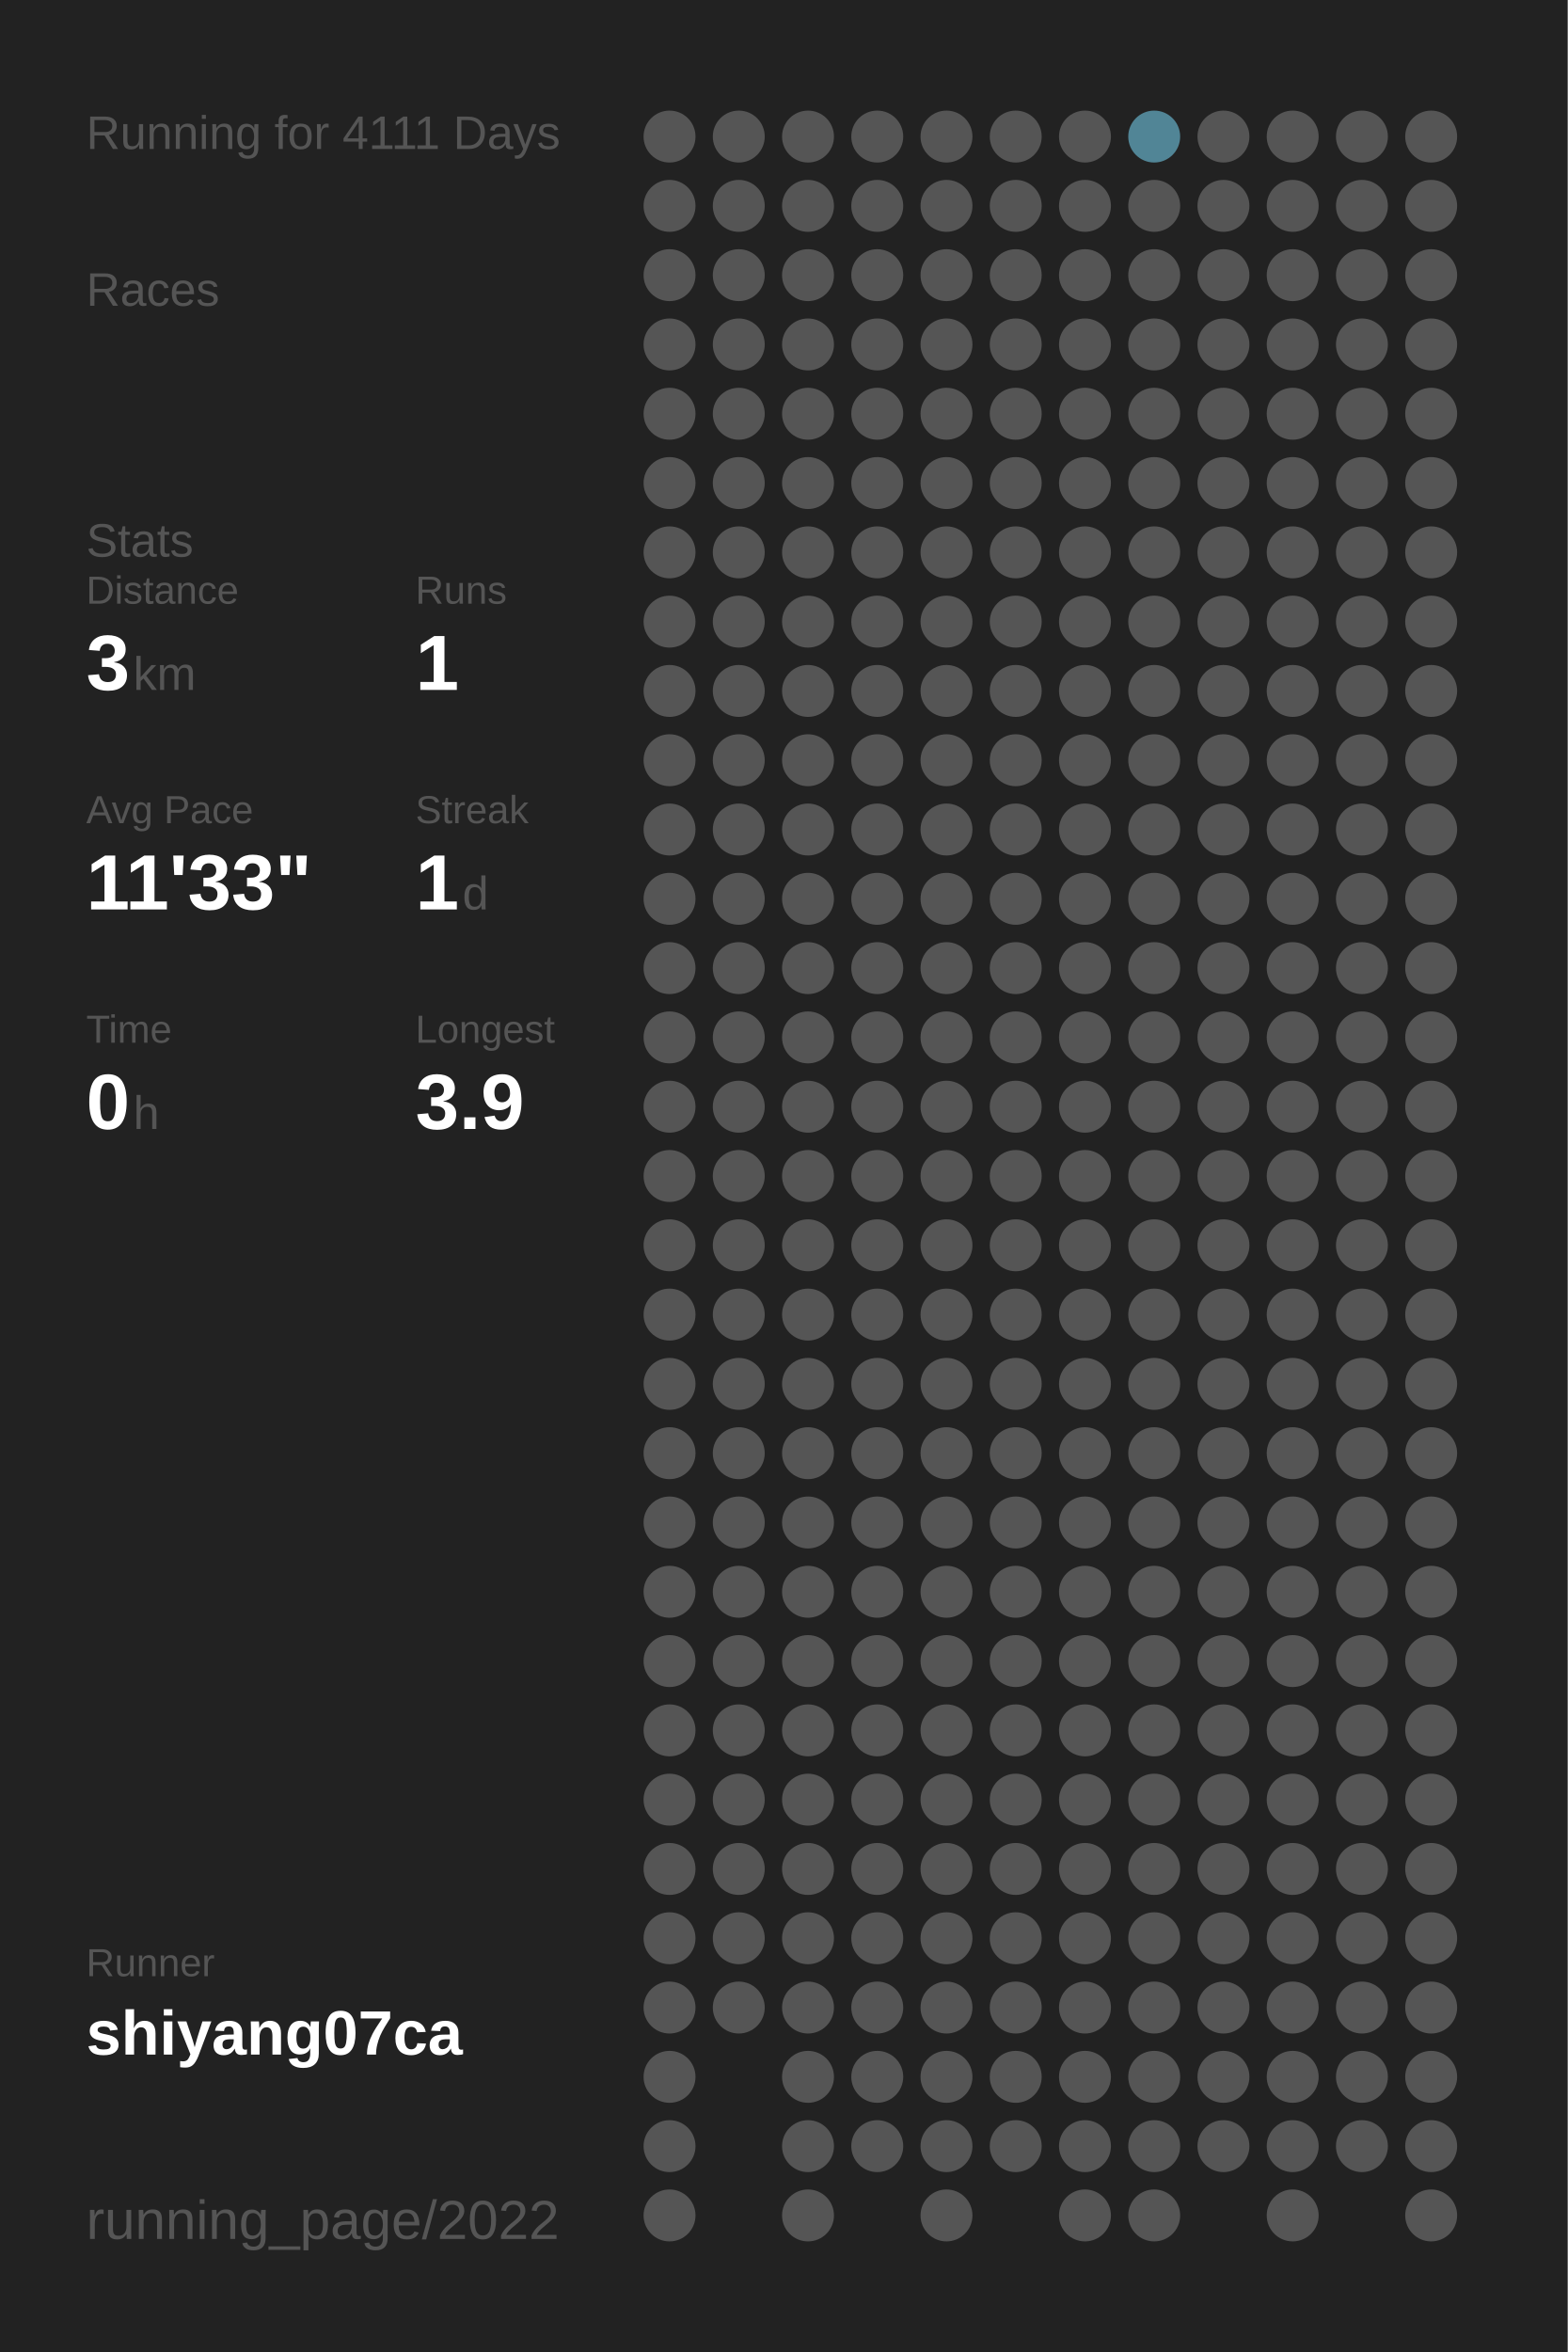
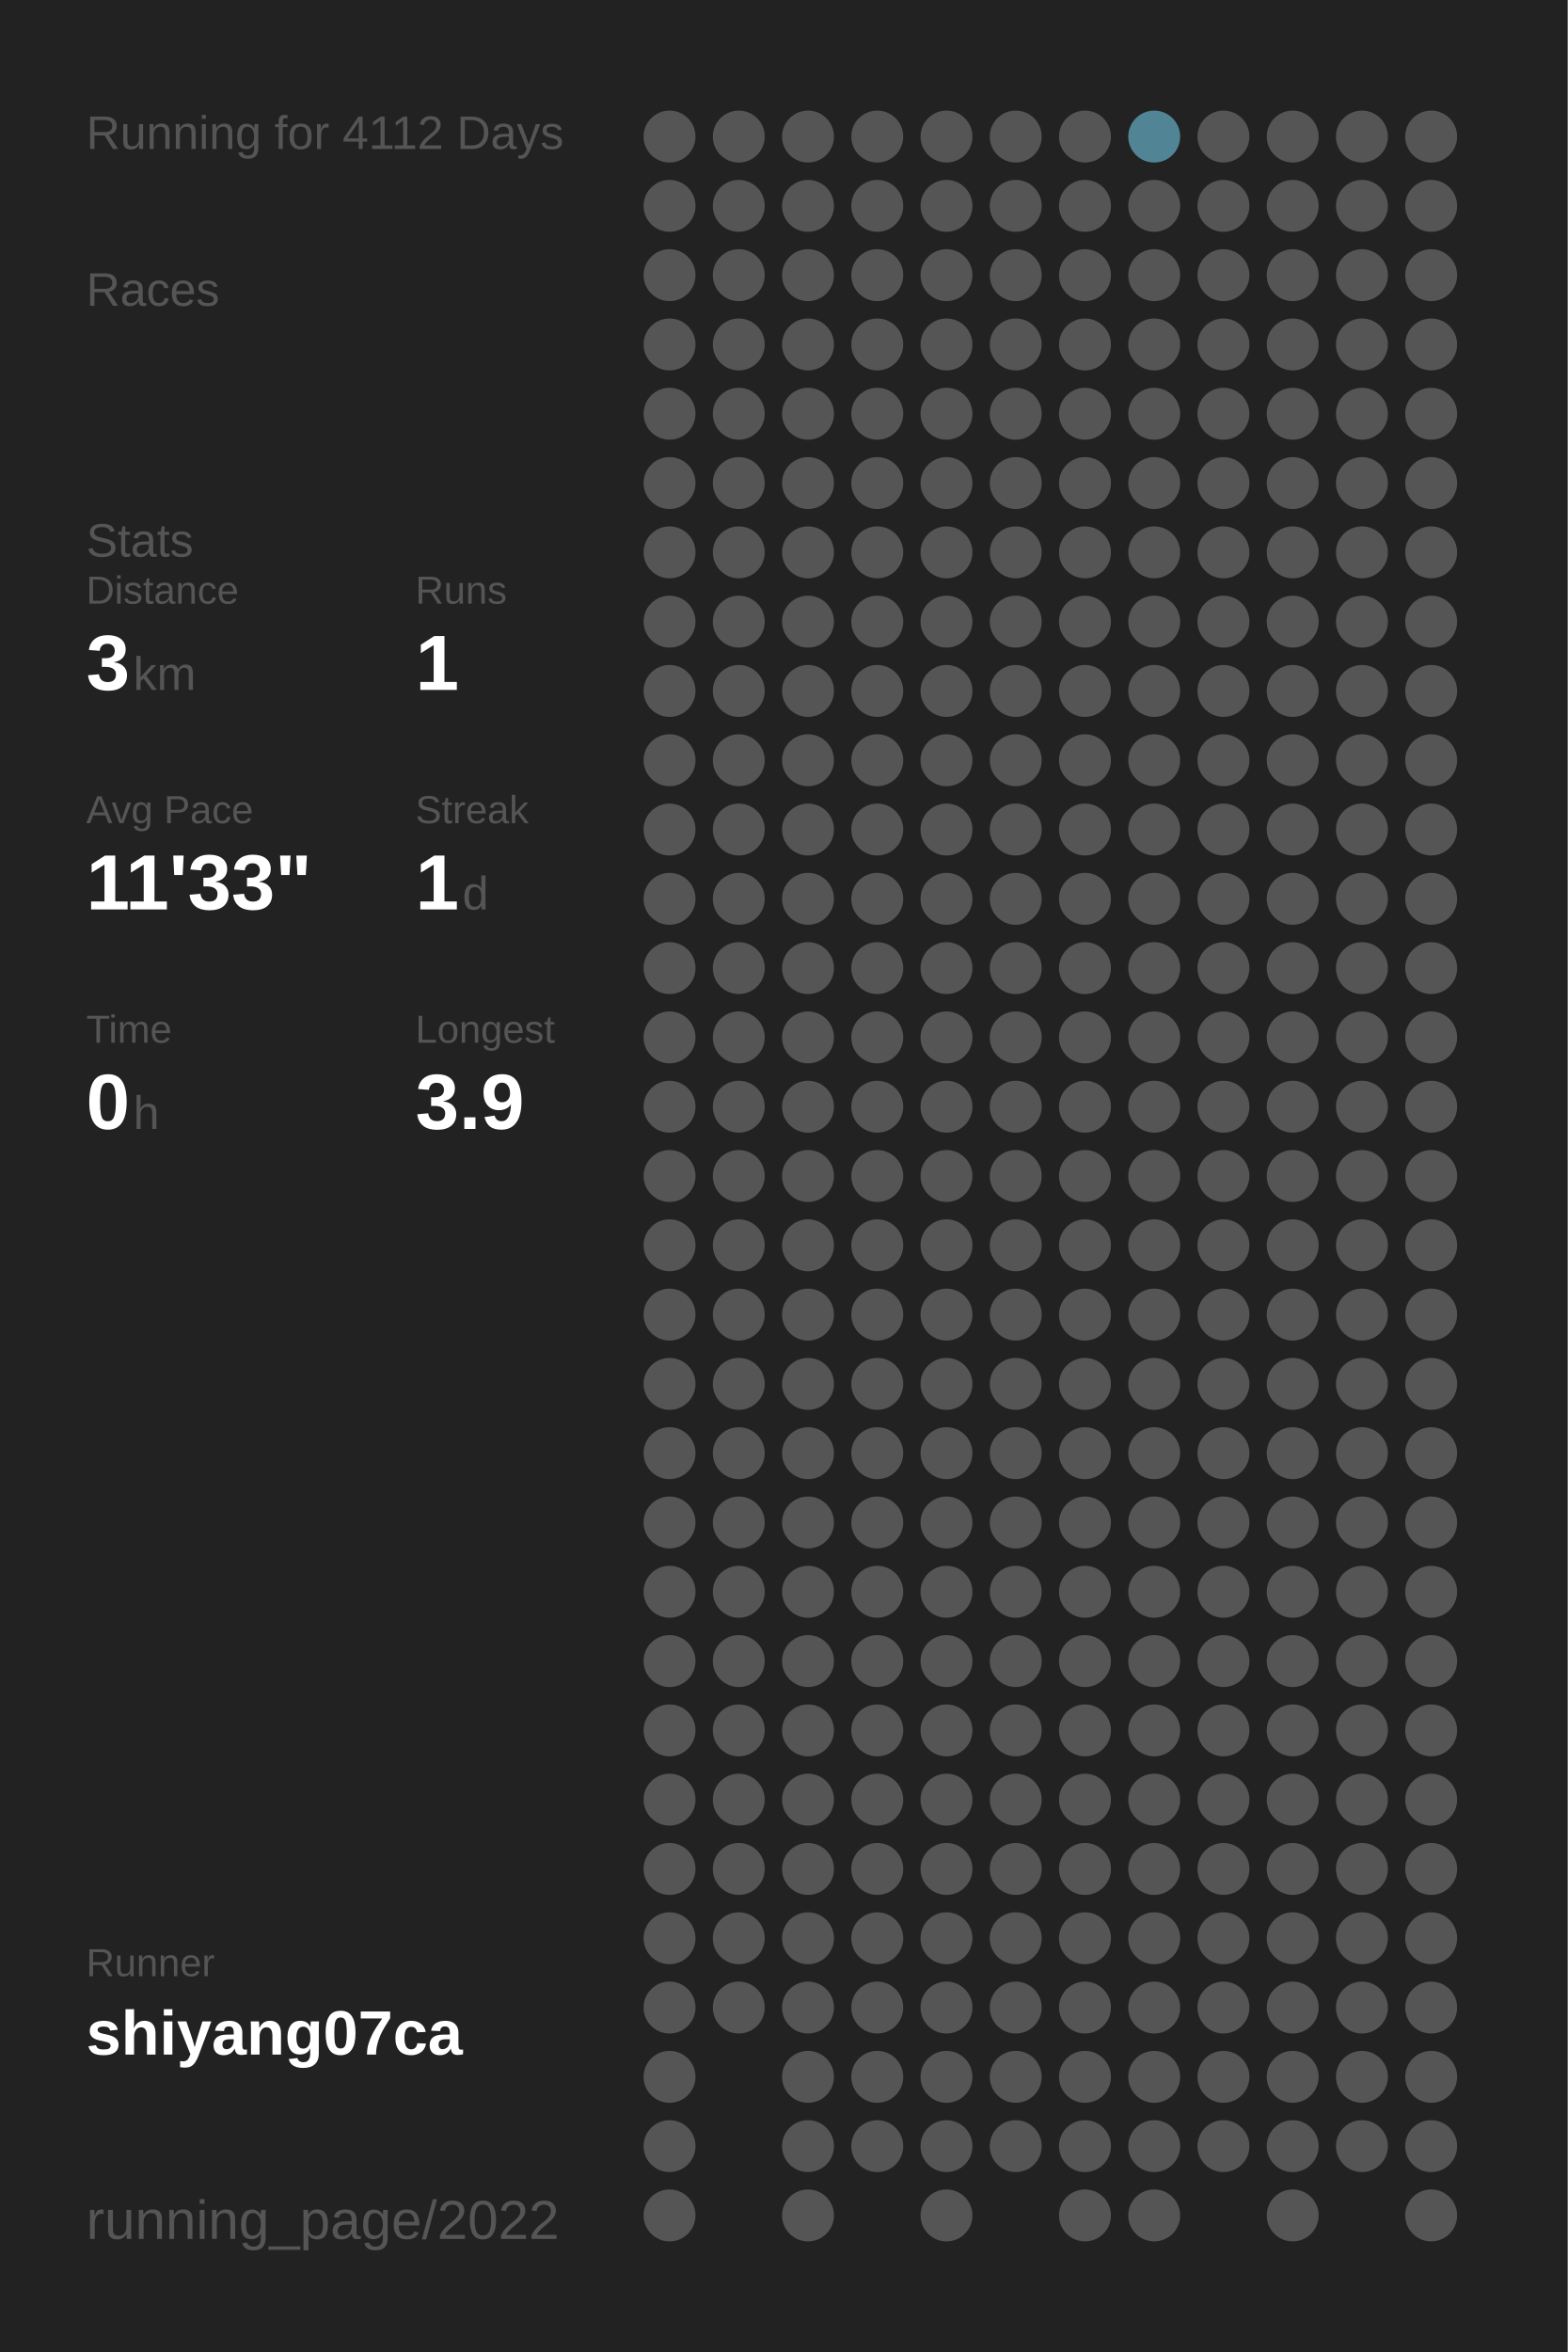
<svg xmlns="http://www.w3.org/2000/svg" baseProfile="full" height="300mm" version="1.1" viewBox="0,0,200,300" width="200mm">
  <defs />
  <rect fill="#222222" height="300" width="200" x="0" y="0" />
-   <text fill="#555555" style="font-size:6px; font-family:Arial;" x="11" y="19">Running for 4111 Days</text>
+   <text fill="#555555" style="font-size:6px; font-family:Arial;" x="11" y="19">Running for 4112 Days</text>
  <text fill="#555555" style="font-size:6px; font-family:Arial;" x="11" y="39">Races</text>
  <text fill="#555555" style="font-size:6px; font-family:Arial;" x="11" y="71">Stats</text>
  <text fill="#555555" style="font-size:5px; font-family:Arial;" x="11" y="77">Distance</text>
  <text fill="#FFFFFF" style="font-size:10px; font-family:Arial; font-weight:bold;" x="11" y="88">3</text>
  <text fill="#555555" style="font-size:6px; font-family:Arial;" x="17" y="88">km</text>
  <text fill="#555555" style="font-size:5px; font-family:Arial;" x="53" y="77">Runs</text>
  <text fill="#FFFFFF" style="font-size:10px; font-family:Arial; font-weight:bold;" x="53" y="88">1</text>
  <text fill="#555555" style="font-size:5px; font-family:Arial;" x="11" y="105">Avg Pace</text>
  <text fill="#FFFFFF" style="font-size:10px; font-family:Arial; font-weight:bold;" x="11" y="116">11'33"</text>
  <text fill="#555555" style="font-size:5px; font-family:Arial;" x="53" y="105">Streak</text>
  <text fill="#FFFFFF" style="font-size:10px; font-family:Arial; font-weight:bold;" x="53" y="116">1</text>
  <text fill="#555555" style="font-size:6px; font-family:Arial;" x="59" y="116">d</text>
  <text fill="#555555" style="font-size:5px; font-family:Arial;" x="11" y="133">Time</text>
  <text fill="#FFFFFF" style="font-size:10px; font-family:Arial; font-weight:bold;" x="11" y="144">0</text>
  <text fill="#555555" style="font-size:6px; font-family:Arial;" x="17" y="144">h</text>
  <text fill="#555555" style="font-size:5px; font-family:Arial;" x="53" y="133">Longest</text>
  <text fill="#FFFFFF" style="font-size:10px; font-family:Arial; font-weight:bold;" x="53" y="144">3.9</text>
  <text fill="#555555" style="font-size:5px; font-family:Arial;" x="11" y="252.065">Runner</text>
  <text fill="#FFFFFF" style="font-size:8px; font-family:Arial; font-weight:bold;" x="11" y="262.065">shiyang07ca</text>
  <text fill="#555555" style="font-size:7px; font-family:Arial;" x="11" y="285.581">running_page/2022</text>
  <circle cx="85.417" cy="17.419" fill="#555555" r="3.312" />
  <circle cx="85.417" cy="26.258" fill="#555555" r="3.312" />
  <circle cx="85.417" cy="35.097" fill="#555555" r="3.312" />
  <circle cx="85.417" cy="43.935" fill="#555555" r="3.312" />
  <circle cx="85.417" cy="52.774" fill="#555555" r="3.312" />
  <circle cx="85.417" cy="61.613" fill="#555555" r="3.312" />
  <circle cx="85.417" cy="70.452" fill="#555555" r="3.312" />
  <circle cx="85.417" cy="79.29" fill="#555555" r="3.312" />
  <circle cx="85.417" cy="88.129" fill="#555555" r="3.312" />
  <circle cx="85.417" cy="96.968" fill="#555555" r="3.312" />
  <circle cx="85.417" cy="105.806" fill="#555555" r="3.312" />
  <circle cx="85.417" cy="114.645" fill="#555555" r="3.312" />
  <circle cx="85.417" cy="123.484" fill="#555555" r="3.312" />
  <circle cx="85.417" cy="132.323" fill="#555555" r="3.312" />
  <circle cx="85.417" cy="141.161" fill="#555555" r="3.312" />
  <circle cx="85.417" cy="150" fill="#555555" r="3.312" />
  <circle cx="85.417" cy="158.839" fill="#555555" r="3.312" />
  <circle cx="85.417" cy="167.677" fill="#555555" r="3.312" />
  <circle cx="85.417" cy="176.516" fill="#555555" r="3.312" />
  <circle cx="85.417" cy="185.355" fill="#555555" r="3.312" />
  <circle cx="85.417" cy="194.194" fill="#555555" r="3.312" />
  <circle cx="85.417" cy="203.032" fill="#555555" r="3.312" />
  <circle cx="85.417" cy="211.871" fill="#555555" r="3.312" />
  <circle cx="85.417" cy="220.71" fill="#555555" r="3.312" />
  <circle cx="85.417" cy="229.548" fill="#555555" r="3.312" />
  <circle cx="85.417" cy="238.387" fill="#555555" r="3.312" />
  <circle cx="85.417" cy="247.226" fill="#555555" r="3.312" />
  <circle cx="85.417" cy="256.065" fill="#555555" r="3.312" />
  <circle cx="85.417" cy="264.903" fill="#555555" r="3.312" />
  <circle cx="85.417" cy="273.742" fill="#555555" r="3.312" />
  <circle cx="85.417" cy="282.581" fill="#555555" r="3.312" />
  <circle cx="94.25" cy="17.419" fill="#555555" r="3.312" />
  <circle cx="94.25" cy="26.258" fill="#555555" r="3.312" />
  <circle cx="94.25" cy="35.097" fill="#555555" r="3.312" />
  <circle cx="94.25" cy="43.935" fill="#555555" r="3.312" />
  <circle cx="94.25" cy="52.774" fill="#555555" r="3.312" />
  <circle cx="94.25" cy="61.613" fill="#555555" r="3.312" />
  <circle cx="94.25" cy="70.452" fill="#555555" r="3.312" />
  <circle cx="94.25" cy="79.29" fill="#555555" r="3.312" />
  <circle cx="94.25" cy="88.129" fill="#555555" r="3.312" />
  <circle cx="94.25" cy="96.968" fill="#555555" r="3.312" />
  <circle cx="94.25" cy="105.806" fill="#555555" r="3.312" />
  <circle cx="94.25" cy="114.645" fill="#555555" r="3.312" />
  <circle cx="94.25" cy="123.484" fill="#555555" r="3.312" />
  <circle cx="94.25" cy="132.323" fill="#555555" r="3.312" />
  <circle cx="94.25" cy="141.161" fill="#555555" r="3.312" />
  <circle cx="94.25" cy="150" fill="#555555" r="3.312" />
  <circle cx="94.25" cy="158.839" fill="#555555" r="3.312" />
  <circle cx="94.25" cy="167.677" fill="#555555" r="3.312" />
  <circle cx="94.25" cy="176.516" fill="#555555" r="3.312" />
  <circle cx="94.25" cy="185.355" fill="#555555" r="3.312" />
  <circle cx="94.25" cy="194.194" fill="#555555" r="3.312" />
  <circle cx="94.25" cy="203.032" fill="#555555" r="3.312" />
  <circle cx="94.25" cy="211.871" fill="#555555" r="3.312" />
  <circle cx="94.25" cy="220.71" fill="#555555" r="3.312" />
  <circle cx="94.25" cy="229.548" fill="#555555" r="3.312" />
  <circle cx="94.25" cy="238.387" fill="#555555" r="3.312" />
  <circle cx="94.25" cy="247.226" fill="#555555" r="3.312" />
  <circle cx="94.25" cy="256.065" fill="#555555" r="3.312" />
  <circle cx="103.083" cy="17.419" fill="#555555" r="3.312" />
  <circle cx="103.083" cy="26.258" fill="#555555" r="3.312" />
  <circle cx="103.083" cy="35.097" fill="#555555" r="3.312" />
  <circle cx="103.083" cy="43.935" fill="#555555" r="3.312" />
  <circle cx="103.083" cy="52.774" fill="#555555" r="3.312" />
  <circle cx="103.083" cy="61.613" fill="#555555" r="3.312" />
  <circle cx="103.083" cy="70.452" fill="#555555" r="3.312" />
  <circle cx="103.083" cy="79.29" fill="#555555" r="3.312" />
  <circle cx="103.083" cy="88.129" fill="#555555" r="3.312" />
  <circle cx="103.083" cy="96.968" fill="#555555" r="3.312" />
  <circle cx="103.083" cy="105.806" fill="#555555" r="3.312" />
  <circle cx="103.083" cy="114.645" fill="#555555" r="3.312" />
  <circle cx="103.083" cy="123.484" fill="#555555" r="3.312" />
  <circle cx="103.083" cy="132.323" fill="#555555" r="3.312" />
  <circle cx="103.083" cy="141.161" fill="#555555" r="3.312" />
  <circle cx="103.083" cy="150" fill="#555555" r="3.312" />
  <circle cx="103.083" cy="158.839" fill="#555555" r="3.312" />
  <circle cx="103.083" cy="167.677" fill="#555555" r="3.312" />
  <circle cx="103.083" cy="176.516" fill="#555555" r="3.312" />
  <circle cx="103.083" cy="185.355" fill="#555555" r="3.312" />
  <circle cx="103.083" cy="194.194" fill="#555555" r="3.312" />
  <circle cx="103.083" cy="203.032" fill="#555555" r="3.312" />
  <circle cx="103.083" cy="211.871" fill="#555555" r="3.312" />
  <circle cx="103.083" cy="220.71" fill="#555555" r="3.312" />
  <circle cx="103.083" cy="229.548" fill="#555555" r="3.312" />
  <circle cx="103.083" cy="238.387" fill="#555555" r="3.312" />
  <circle cx="103.083" cy="247.226" fill="#555555" r="3.312" />
  <circle cx="103.083" cy="256.065" fill="#555555" r="3.312" />
  <circle cx="103.083" cy="264.903" fill="#555555" r="3.312" />
  <circle cx="103.083" cy="273.742" fill="#555555" r="3.312" />
  <circle cx="103.083" cy="282.581" fill="#555555" r="3.312" />
  <circle cx="111.917" cy="17.419" fill="#555555" r="3.312" />
  <circle cx="111.917" cy="26.258" fill="#555555" r="3.312" />
  <circle cx="111.917" cy="35.097" fill="#555555" r="3.312" />
  <circle cx="111.917" cy="43.935" fill="#555555" r="3.312" />
  <circle cx="111.917" cy="52.774" fill="#555555" r="3.312" />
  <circle cx="111.917" cy="61.613" fill="#555555" r="3.312" />
  <circle cx="111.917" cy="70.452" fill="#555555" r="3.312" />
  <circle cx="111.917" cy="79.29" fill="#555555" r="3.312" />
  <circle cx="111.917" cy="88.129" fill="#555555" r="3.312" />
  <circle cx="111.917" cy="96.968" fill="#555555" r="3.312" />
  <circle cx="111.917" cy="105.806" fill="#555555" r="3.312" />
  <circle cx="111.917" cy="114.645" fill="#555555" r="3.312" />
  <circle cx="111.917" cy="123.484" fill="#555555" r="3.312" />
  <circle cx="111.917" cy="132.323" fill="#555555" r="3.312" />
  <circle cx="111.917" cy="141.161" fill="#555555" r="3.312" />
  <circle cx="111.917" cy="150" fill="#555555" r="3.312" />
  <circle cx="111.917" cy="158.839" fill="#555555" r="3.312" />
  <circle cx="111.917" cy="167.677" fill="#555555" r="3.312" />
  <circle cx="111.917" cy="176.516" fill="#555555" r="3.312" />
  <circle cx="111.917" cy="185.355" fill="#555555" r="3.312" />
  <circle cx="111.917" cy="194.194" fill="#555555" r="3.312" />
  <circle cx="111.917" cy="203.032" fill="#555555" r="3.312" />
  <circle cx="111.917" cy="211.871" fill="#555555" r="3.312" />
  <circle cx="111.917" cy="220.71" fill="#555555" r="3.312" />
  <circle cx="111.917" cy="229.548" fill="#555555" r="3.312" />
  <circle cx="111.917" cy="238.387" fill="#555555" r="3.312" />
  <circle cx="111.917" cy="247.226" fill="#555555" r="3.312" />
  <circle cx="111.917" cy="256.065" fill="#555555" r="3.312" />
  <circle cx="111.917" cy="264.903" fill="#555555" r="3.312" />
  <circle cx="111.917" cy="273.742" fill="#555555" r="3.312" />
  <circle cx="120.75" cy="17.419" fill="#555555" r="3.312" />
  <circle cx="120.75" cy="26.258" fill="#555555" r="3.312" />
  <circle cx="120.75" cy="35.097" fill="#555555" r="3.312" />
  <circle cx="120.75" cy="43.935" fill="#555555" r="3.312" />
  <circle cx="120.75" cy="52.774" fill="#555555" r="3.312" />
  <circle cx="120.75" cy="61.613" fill="#555555" r="3.312" />
  <circle cx="120.75" cy="70.452" fill="#555555" r="3.312" />
  <circle cx="120.75" cy="79.29" fill="#555555" r="3.312" />
  <circle cx="120.75" cy="88.129" fill="#555555" r="3.312" />
  <circle cx="120.75" cy="96.968" fill="#555555" r="3.312" />
  <circle cx="120.75" cy="105.806" fill="#555555" r="3.312" />
  <circle cx="120.75" cy="114.645" fill="#555555" r="3.312" />
  <circle cx="120.75" cy="123.484" fill="#555555" r="3.312" />
  <circle cx="120.75" cy="132.323" fill="#555555" r="3.312" />
  <circle cx="120.75" cy="141.161" fill="#555555" r="3.312" />
  <circle cx="120.75" cy="150" fill="#555555" r="3.312" />
  <circle cx="120.75" cy="158.839" fill="#555555" r="3.312" />
  <circle cx="120.75" cy="167.677" fill="#555555" r="3.312" />
  <circle cx="120.75" cy="176.516" fill="#555555" r="3.312" />
  <circle cx="120.75" cy="185.355" fill="#555555" r="3.312" />
  <circle cx="120.75" cy="194.194" fill="#555555" r="3.312" />
  <circle cx="120.75" cy="203.032" fill="#555555" r="3.312" />
  <circle cx="120.75" cy="211.871" fill="#555555" r="3.312" />
  <circle cx="120.75" cy="220.71" fill="#555555" r="3.312" />
  <circle cx="120.75" cy="229.548" fill="#555555" r="3.312" />
  <circle cx="120.75" cy="238.387" fill="#555555" r="3.312" />
  <circle cx="120.75" cy="247.226" fill="#555555" r="3.312" />
  <circle cx="120.75" cy="256.065" fill="#555555" r="3.312" />
  <circle cx="120.75" cy="264.903" fill="#555555" r="3.312" />
  <circle cx="120.75" cy="273.742" fill="#555555" r="3.312" />
  <circle cx="120.75" cy="282.581" fill="#555555" r="3.312" />
  <circle cx="129.583" cy="17.419" fill="#555555" r="3.312" />
  <circle cx="129.583" cy="26.258" fill="#555555" r="3.312" />
  <circle cx="129.583" cy="35.097" fill="#555555" r="3.312" />
  <circle cx="129.583" cy="43.935" fill="#555555" r="3.312" />
  <circle cx="129.583" cy="52.774" fill="#555555" r="3.312" />
  <circle cx="129.583" cy="61.613" fill="#555555" r="3.312" />
  <circle cx="129.583" cy="70.452" fill="#555555" r="3.312" />
  <circle cx="129.583" cy="79.29" fill="#555555" r="3.312" />
  <circle cx="129.583" cy="88.129" fill="#555555" r="3.312" />
  <circle cx="129.583" cy="96.968" fill="#555555" r="3.312" />
  <circle cx="129.583" cy="105.806" fill="#555555" r="3.312" />
  <circle cx="129.583" cy="114.645" fill="#555555" r="3.312" />
  <circle cx="129.583" cy="123.484" fill="#555555" r="3.312" />
  <circle cx="129.583" cy="132.323" fill="#555555" r="3.312" />
  <circle cx="129.583" cy="141.161" fill="#555555" r="3.312" />
  <circle cx="129.583" cy="150" fill="#555555" r="3.312" />
  <circle cx="129.583" cy="158.839" fill="#555555" r="3.312" />
  <circle cx="129.583" cy="167.677" fill="#555555" r="3.312" />
  <circle cx="129.583" cy="176.516" fill="#555555" r="3.312" />
  <circle cx="129.583" cy="185.355" fill="#555555" r="3.312" />
  <circle cx="129.583" cy="194.194" fill="#555555" r="3.312" />
  <circle cx="129.583" cy="203.032" fill="#555555" r="3.312" />
  <circle cx="129.583" cy="211.871" fill="#555555" r="3.312" />
  <circle cx="129.583" cy="220.71" fill="#555555" r="3.312" />
  <circle cx="129.583" cy="229.548" fill="#555555" r="3.312" />
  <circle cx="129.583" cy="238.387" fill="#555555" r="3.312" />
  <circle cx="129.583" cy="247.226" fill="#555555" r="3.312" />
  <circle cx="129.583" cy="256.065" fill="#555555" r="3.312" />
  <circle cx="129.583" cy="264.903" fill="#555555" r="3.312" />
  <circle cx="129.583" cy="273.742" fill="#555555" r="3.312" />
  <circle cx="138.417" cy="17.419" fill="#555555" r="3.312" />
  <circle cx="138.417" cy="26.258" fill="#555555" r="3.312" />
  <circle cx="138.417" cy="35.097" fill="#555555" r="3.312" />
  <circle cx="138.417" cy="43.935" fill="#555555" r="3.312" />
  <circle cx="138.417" cy="52.774" fill="#555555" r="3.312" />
  <circle cx="138.417" cy="61.613" fill="#555555" r="3.312" />
  <circle cx="138.417" cy="70.452" fill="#555555" r="3.312" />
  <circle cx="138.417" cy="79.29" fill="#555555" r="3.312" />
  <circle cx="138.417" cy="88.129" fill="#555555" r="3.312" />
  <circle cx="138.417" cy="96.968" fill="#555555" r="3.312" />
  <circle cx="138.417" cy="105.806" fill="#555555" r="3.312" />
  <circle cx="138.417" cy="114.645" fill="#555555" r="3.312" />
  <circle cx="138.417" cy="123.484" fill="#555555" r="3.312" />
  <circle cx="138.417" cy="132.323" fill="#555555" r="3.312" />
  <circle cx="138.417" cy="141.161" fill="#555555" r="3.312" />
  <circle cx="138.417" cy="150" fill="#555555" r="3.312" />
  <circle cx="138.417" cy="158.839" fill="#555555" r="3.312" />
  <circle cx="138.417" cy="167.677" fill="#555555" r="3.312" />
  <circle cx="138.417" cy="176.516" fill="#555555" r="3.312" />
  <circle cx="138.417" cy="185.355" fill="#555555" r="3.312" />
  <circle cx="138.417" cy="194.194" fill="#555555" r="3.312" />
  <circle cx="138.417" cy="203.032" fill="#555555" r="3.312" />
  <circle cx="138.417" cy="211.871" fill="#555555" r="3.312" />
  <circle cx="138.417" cy="220.71" fill="#555555" r="3.312" />
  <circle cx="138.417" cy="229.548" fill="#555555" r="3.312" />
  <circle cx="138.417" cy="238.387" fill="#555555" r="3.312" />
  <circle cx="138.417" cy="247.226" fill="#555555" r="3.312" />
  <circle cx="138.417" cy="256.065" fill="#555555" r="3.312" />
  <circle cx="138.417" cy="264.903" fill="#555555" r="3.312" />
  <circle cx="138.417" cy="273.742" fill="#555555" r="3.312" />
  <circle cx="138.417" cy="282.581" fill="#555555" r="3.312" />
  <circle cx="147.25" cy="17.419" fill="#518596" r="3.312" />
  <circle cx="147.25" cy="26.258" fill="#555555" r="3.312" />
  <circle cx="147.25" cy="35.097" fill="#555555" r="3.312" />
  <circle cx="147.25" cy="43.935" fill="#555555" r="3.312" />
  <circle cx="147.25" cy="52.774" fill="#555555" r="3.312" />
  <circle cx="147.25" cy="61.613" fill="#555555" r="3.312" />
  <circle cx="147.25" cy="70.452" fill="#555555" r="3.312" />
  <circle cx="147.25" cy="79.29" fill="#555555" r="3.312" />
  <circle cx="147.25" cy="88.129" fill="#555555" r="3.312" />
  <circle cx="147.25" cy="96.968" fill="#555555" r="3.312" />
  <circle cx="147.25" cy="105.806" fill="#555555" r="3.312" />
  <circle cx="147.25" cy="114.645" fill="#555555" r="3.312" />
  <circle cx="147.25" cy="123.484" fill="#555555" r="3.312" />
  <circle cx="147.25" cy="132.323" fill="#555555" r="3.312" />
  <circle cx="147.25" cy="141.161" fill="#555555" r="3.312" />
  <circle cx="147.25" cy="150" fill="#555555" r="3.312" />
  <circle cx="147.25" cy="158.839" fill="#555555" r="3.312" />
  <circle cx="147.25" cy="167.677" fill="#555555" r="3.312" />
  <circle cx="147.25" cy="176.516" fill="#555555" r="3.312" />
  <circle cx="147.25" cy="185.355" fill="#555555" r="3.312" />
  <circle cx="147.25" cy="194.194" fill="#555555" r="3.312" />
  <circle cx="147.25" cy="203.032" fill="#555555" r="3.312" />
  <circle cx="147.25" cy="211.871" fill="#555555" r="3.312" />
  <circle cx="147.25" cy="220.71" fill="#555555" r="3.312" />
  <circle cx="147.25" cy="229.548" fill="#555555" r="3.312" />
  <circle cx="147.25" cy="238.387" fill="#555555" r="3.312" />
  <circle cx="147.25" cy="247.226" fill="#555555" r="3.312" />
  <circle cx="147.25" cy="256.065" fill="#555555" r="3.312" />
  <circle cx="147.25" cy="264.903" fill="#555555" r="3.312" />
  <circle cx="147.25" cy="273.742" fill="#555555" r="3.312" />
  <circle cx="147.25" cy="282.581" fill="#555555" r="3.312" />
  <circle cx="156.083" cy="17.419" fill="#555555" r="3.312" />
  <circle cx="156.083" cy="26.258" fill="#555555" r="3.312" />
  <circle cx="156.083" cy="35.097" fill="#555555" r="3.312" />
  <circle cx="156.083" cy="43.935" fill="#555555" r="3.312" />
  <circle cx="156.083" cy="52.774" fill="#555555" r="3.312" />
  <circle cx="156.083" cy="61.613" fill="#555555" r="3.312" />
  <circle cx="156.083" cy="70.452" fill="#555555" r="3.312" />
  <circle cx="156.083" cy="79.29" fill="#555555" r="3.312" />
  <circle cx="156.083" cy="88.129" fill="#555555" r="3.312" />
  <circle cx="156.083" cy="96.968" fill="#555555" r="3.312" />
  <circle cx="156.083" cy="105.806" fill="#555555" r="3.312" />
  <circle cx="156.083" cy="114.645" fill="#555555" r="3.312" />
  <circle cx="156.083" cy="123.484" fill="#555555" r="3.312" />
  <circle cx="156.083" cy="132.323" fill="#555555" r="3.312" />
  <circle cx="156.083" cy="141.161" fill="#555555" r="3.312" />
  <circle cx="156.083" cy="150" fill="#555555" r="3.312" />
  <circle cx="156.083" cy="158.839" fill="#555555" r="3.312" />
  <circle cx="156.083" cy="167.677" fill="#555555" r="3.312" />
  <circle cx="156.083" cy="176.516" fill="#555555" r="3.312" />
  <circle cx="156.083" cy="185.355" fill="#555555" r="3.312" />
  <circle cx="156.083" cy="194.194" fill="#555555" r="3.312" />
  <circle cx="156.083" cy="203.032" fill="#555555" r="3.312" />
  <circle cx="156.083" cy="211.871" fill="#555555" r="3.312" />
  <circle cx="156.083" cy="220.71" fill="#555555" r="3.312" />
  <circle cx="156.083" cy="229.548" fill="#555555" r="3.312" />
  <circle cx="156.083" cy="238.387" fill="#555555" r="3.312" />
  <circle cx="156.083" cy="247.226" fill="#555555" r="3.312" />
  <circle cx="156.083" cy="256.065" fill="#555555" r="3.312" />
  <circle cx="156.083" cy="264.903" fill="#555555" r="3.312" />
  <circle cx="156.083" cy="273.742" fill="#555555" r="3.312" />
  <circle cx="164.917" cy="17.419" fill="#555555" r="3.312" />
  <circle cx="164.917" cy="26.258" fill="#555555" r="3.312" />
  <circle cx="164.917" cy="35.097" fill="#555555" r="3.312" />
  <circle cx="164.917" cy="43.935" fill="#555555" r="3.312" />
  <circle cx="164.917" cy="52.774" fill="#555555" r="3.312" />
  <circle cx="164.917" cy="61.613" fill="#555555" r="3.312" />
  <circle cx="164.917" cy="70.452" fill="#555555" r="3.312" />
  <circle cx="164.917" cy="79.29" fill="#555555" r="3.312" />
  <circle cx="164.917" cy="88.129" fill="#555555" r="3.312" />
  <circle cx="164.917" cy="96.968" fill="#555555" r="3.312" />
  <circle cx="164.917" cy="105.806" fill="#555555" r="3.312" />
  <circle cx="164.917" cy="114.645" fill="#555555" r="3.312" />
  <circle cx="164.917" cy="123.484" fill="#555555" r="3.312" />
  <circle cx="164.917" cy="132.323" fill="#555555" r="3.312" />
  <circle cx="164.917" cy="141.161" fill="#555555" r="3.312" />
  <circle cx="164.917" cy="150" fill="#555555" r="3.312" />
  <circle cx="164.917" cy="158.839" fill="#555555" r="3.312" />
  <circle cx="164.917" cy="167.677" fill="#555555" r="3.312" />
  <circle cx="164.917" cy="176.516" fill="#555555" r="3.312" />
  <circle cx="164.917" cy="185.355" fill="#555555" r="3.312" />
  <circle cx="164.917" cy="194.194" fill="#555555" r="3.312" />
  <circle cx="164.917" cy="203.032" fill="#555555" r="3.312" />
  <circle cx="164.917" cy="211.871" fill="#555555" r="3.312" />
  <circle cx="164.917" cy="220.71" fill="#555555" r="3.312" />
  <circle cx="164.917" cy="229.548" fill="#555555" r="3.312" />
  <circle cx="164.917" cy="238.387" fill="#555555" r="3.312" />
  <circle cx="164.917" cy="247.226" fill="#555555" r="3.312" />
  <circle cx="164.917" cy="256.065" fill="#555555" r="3.312" />
  <circle cx="164.917" cy="264.903" fill="#555555" r="3.312" />
  <circle cx="164.917" cy="273.742" fill="#555555" r="3.312" />
  <circle cx="164.917" cy="282.581" fill="#555555" r="3.312" />
  <circle cx="173.75" cy="17.419" fill="#555555" r="3.312" />
  <circle cx="173.75" cy="26.258" fill="#555555" r="3.312" />
  <circle cx="173.75" cy="35.097" fill="#555555" r="3.312" />
  <circle cx="173.75" cy="43.935" fill="#555555" r="3.312" />
  <circle cx="173.75" cy="52.774" fill="#555555" r="3.312" />
  <circle cx="173.75" cy="61.613" fill="#555555" r="3.312" />
  <circle cx="173.75" cy="70.452" fill="#555555" r="3.312" />
  <circle cx="173.75" cy="79.29" fill="#555555" r="3.312" />
  <circle cx="173.75" cy="88.129" fill="#555555" r="3.312" />
  <circle cx="173.75" cy="96.968" fill="#555555" r="3.312" />
  <circle cx="173.75" cy="105.806" fill="#555555" r="3.312" />
  <circle cx="173.75" cy="114.645" fill="#555555" r="3.312" />
  <circle cx="173.75" cy="123.484" fill="#555555" r="3.312" />
  <circle cx="173.75" cy="132.323" fill="#555555" r="3.312" />
  <circle cx="173.75" cy="141.161" fill="#555555" r="3.312" />
  <circle cx="173.75" cy="150" fill="#555555" r="3.312" />
  <circle cx="173.75" cy="158.839" fill="#555555" r="3.312" />
  <circle cx="173.75" cy="167.677" fill="#555555" r="3.312" />
  <circle cx="173.75" cy="176.516" fill="#555555" r="3.312" />
  <circle cx="173.75" cy="185.355" fill="#555555" r="3.312" />
  <circle cx="173.75" cy="194.194" fill="#555555" r="3.312" />
  <circle cx="173.75" cy="203.032" fill="#555555" r="3.312" />
  <circle cx="173.75" cy="211.871" fill="#555555" r="3.312" />
  <circle cx="173.75" cy="220.71" fill="#555555" r="3.312" />
  <circle cx="173.75" cy="229.548" fill="#555555" r="3.312" />
  <circle cx="173.75" cy="238.387" fill="#555555" r="3.312" />
  <circle cx="173.75" cy="247.226" fill="#555555" r="3.312" />
  <circle cx="173.75" cy="256.065" fill="#555555" r="3.312" />
  <circle cx="173.75" cy="264.903" fill="#555555" r="3.312" />
  <circle cx="173.75" cy="273.742" fill="#555555" r="3.312" />
  <circle cx="182.583" cy="17.419" fill="#555555" r="3.312" />
  <circle cx="182.583" cy="26.258" fill="#555555" r="3.312" />
  <circle cx="182.583" cy="35.097" fill="#555555" r="3.312" />
  <circle cx="182.583" cy="43.935" fill="#555555" r="3.312" />
  <circle cx="182.583" cy="52.774" fill="#555555" r="3.312" />
  <circle cx="182.583" cy="61.613" fill="#555555" r="3.312" />
  <circle cx="182.583" cy="70.452" fill="#555555" r="3.312" />
  <circle cx="182.583" cy="79.29" fill="#555555" r="3.312" />
  <circle cx="182.583" cy="88.129" fill="#555555" r="3.312" />
  <circle cx="182.583" cy="96.968" fill="#555555" r="3.312" />
  <circle cx="182.583" cy="105.806" fill="#555555" r="3.312" />
  <circle cx="182.583" cy="114.645" fill="#555555" r="3.312" />
  <circle cx="182.583" cy="123.484" fill="#555555" r="3.312" />
  <circle cx="182.583" cy="132.323" fill="#555555" r="3.312" />
  <circle cx="182.583" cy="141.161" fill="#555555" r="3.312" />
  <circle cx="182.583" cy="150" fill="#555555" r="3.312" />
  <circle cx="182.583" cy="158.839" fill="#555555" r="3.312" />
  <circle cx="182.583" cy="167.677" fill="#555555" r="3.312" />
  <circle cx="182.583" cy="176.516" fill="#555555" r="3.312" />
  <circle cx="182.583" cy="185.355" fill="#555555" r="3.312" />
  <circle cx="182.583" cy="194.194" fill="#555555" r="3.312" />
  <circle cx="182.583" cy="203.032" fill="#555555" r="3.312" />
  <circle cx="182.583" cy="211.871" fill="#555555" r="3.312" />
  <circle cx="182.583" cy="220.71" fill="#555555" r="3.312" />
  <circle cx="182.583" cy="229.548" fill="#555555" r="3.312" />
  <circle cx="182.583" cy="238.387" fill="#555555" r="3.312" />
  <circle cx="182.583" cy="247.226" fill="#555555" r="3.312" />
  <circle cx="182.583" cy="256.065" fill="#555555" r="3.312" />
  <circle cx="182.583" cy="264.903" fill="#555555" r="3.312" />
  <circle cx="182.583" cy="273.742" fill="#555555" r="3.312" />
  <circle cx="182.583" cy="282.581" fill="#555555" r="3.312" />
</svg>
